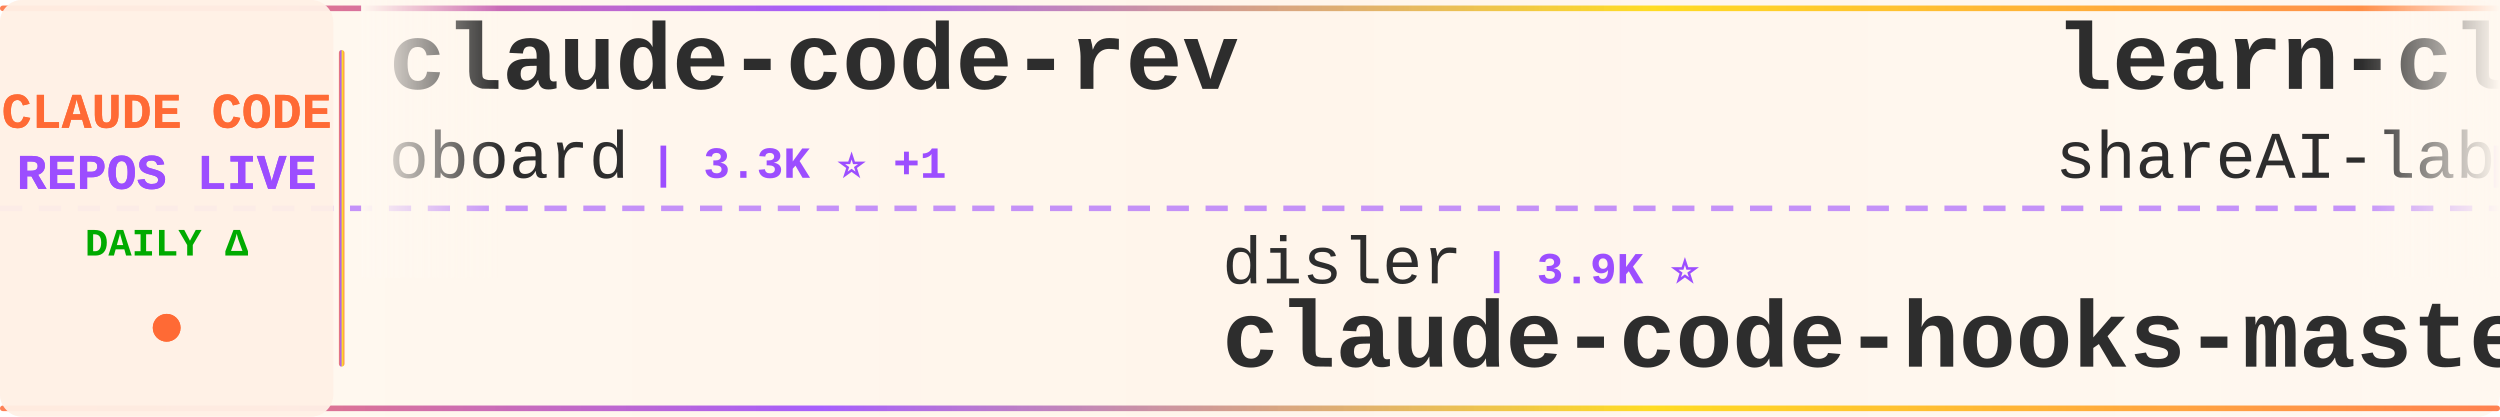
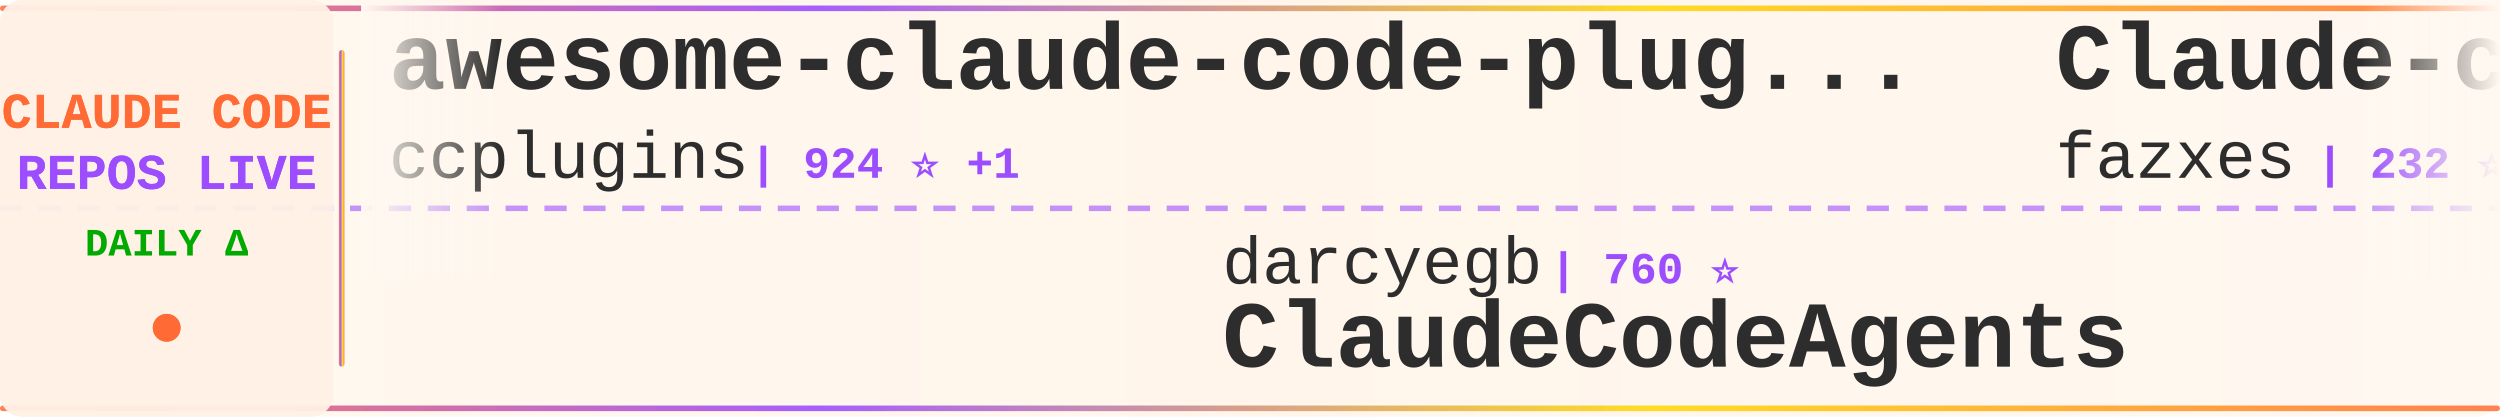
<svg xmlns="http://www.w3.org/2000/svg" width="900" height="150">
  <defs>
    <linearGradient id="tickerBg" x1="0%" y1="0%" x2="100%" y2="0%">
      <stop offset="0%" style="stop-color:#fff8f0;stop-opacity:0.98" />
      <stop offset="50%" style="stop-color:#fff5eb;stop-opacity:1" />
      <stop offset="100%" style="stop-color:#fff8f0;stop-opacity:0.98" />
    </linearGradient>
    <linearGradient id="borderGrad" x1="0%" y1="0%" x2="100%" y2="0%">
      <stop offset="0%" style="stop-color:#FF6B35;stop-opacity:0.85">
        <animate attributeName="stop-opacity" values="0.85;1;0.85" dur="2s" repeatCount="indefinite" />
      </stop>
      <stop offset="33%" style="stop-color:#9C4EFF;stop-opacity:0.9">
        <animate attributeName="stop-opacity" values="0.9;1;0.9" dur="2.2s" repeatCount="indefinite" />
      </stop>
      <stop offset="66%" style="stop-color:#FFD700;stop-opacity:0.85">
        <animate attributeName="stop-opacity" values="0.85;1;0.85" dur="1.8s" repeatCount="indefinite" />
      </stop>
      <stop offset="100%" style="stop-color:#FF6B35;stop-opacity:0.85">
        <animate attributeName="stop-opacity" values="0.85;1;0.85" dur="2s" repeatCount="indefinite" />
      </stop>
    </linearGradient>
    <filter id="textGlow">
      <feGaussianBlur stdDeviation="0.15" result="coloredBlur" />
      <feMerge>
        <feMergeNode in="coloredBlur" />
        <feMergeNode in="SourceGraphic" />
      </feMerge>
    </filter>
    <filter id="metricGlow">
      <feGaussianBlur stdDeviation="0.2" result="coloredBlur" />
      <feMerge>
        <feMergeNode in="coloredBlur" />
        <feMergeNode in="SourceGraphic" />
      </feMerge>
    </filter>
    <linearGradient id="leftFade" x1="0%" y1="0%" x2="100%" y2="0%">
      <stop offset="0%" style="stop-color:#fff8f0;stop-opacity:1" />
      <stop offset="100%" style="stop-color:#fff8f0;stop-opacity:0" />
    </linearGradient>
    <linearGradient id="rightFade" x1="0%" y1="0%" x2="100%" y2="0%">
      <stop offset="0%" style="stop-color:#fff8f0;stop-opacity:0" />
      <stop offset="100%" style="stop-color:#fff8f0;stop-opacity:1" />
    </linearGradient>
  </defs>
  <rect width="900" height="150" fill="url(#tickerBg)" rx="8" />
  <rect x="0" y="2" width="900" height="2" fill="url(#borderGrad)" rx="1" />
  <rect x="0" y="146" width="900" height="2" fill="url(#borderGrad)" rx="1" />
  <line x1="0" y1="75" x2="900" y2="75" stroke="#9C4EFF" stroke-width="2" stroke-dasharray="8 6" opacity="0.6" />
  <rect x="0" y="0" width="120" height="150" fill="#fff0e6" opacity="0.95" rx="8" />
  <text x="60" y="46" font-family="'Courier New', monospace" font-size="18" font-weight="bold" fill="#FF6B35" text-anchor="middle" filter="url(#textGlow)">
    CLAUDE CODE
  </text>
  <text x="60" y="68" font-family="'Courier New', monospace" font-size="18" font-weight="bold" fill="#9C4EFF" text-anchor="middle" filter="url(#textGlow)">
    REPOS LIVE
  </text>
  <text x="60" y="92" font-family="'Courier New', monospace" font-size="14" font-weight="bold" fill="#00aa00" text-anchor="middle">
    DAILY Δ
  </text>
  <circle cx="60" cy="118" r="5" fill="#FF6B35" filter="url(#metricGlow)">
    <animate attributeName="r" values="4;6;4" dur="1.5s" repeatCount="indefinite" />
    <animate attributeName="opacity" values="0.6;1;0.6" dur="1.5s" repeatCount="indefinite" />
  </circle>
  <rect x="122" y="18" width="2" height="114" fill="url(#borderGrad)" rx="1" />
  <clipPath id="tickerClip">
    <rect x="130" y="0" width="770" height="150" />
  </clipPath>
  <g clip-path="url(#tickerClip)">
    <g id="tickerItems">
      <animateTransform attributeName="transform" attributeType="XML" type="translate" from="0 0" to="-3000 0" dur="54s" repeatCount="indefinite" />
      <g transform="translate(0, 0)">
-         <text x="140" y="32" font-family="'Courier New', monospace" font-size="34" font-weight="bold" fill="#2d2d2d">claude-code-rev</text>
-         <text x="140" y="64" font-family="'Courier New', monospace" font-size="24" font-weight="normal" fill="#2d2d2d" opacity="1.0">oboard</text>
-         <text x="234" y="64" font-family="'Courier New', monospace" font-size="16" font-weight="bold" fill="#9C4EFF"> | 3.3K ⭐ +1</text>
+         <text x="140" y="32" font-family="'Courier New', monospace" font-size="34" font-weight="bold" fill="#2d2d2d">awesome-claude-code-plug...</text>
+         <text x="140" y="64" font-family="'Courier New', monospace" font-size="24" font-weight="normal" fill="#2d2d2d" opacity="1.0">ccplugins</text>
+         <text x="270" y="64" font-family="'Courier New', monospace" font-size="16" font-weight="bold" fill="#9C4EFF"> | 924 ⭐ +1</text>
      </g>
      <g transform="translate(300, 0)">
-         <text x="140" y="102" font-family="'Courier New', monospace" font-size="24" font-weight="normal" fill="#2d2d2d" opacity="1.0">disler</text>
-         <text x="234" y="102" font-family="'Courier New', monospace" font-size="16" font-weight="bold" fill="#9C4EFF"> | 3.9K ⭐</text>
-         <text x="140" y="132" font-family="'Courier New', monospace" font-size="34" font-weight="bold" fill="#2d2d2d">claude-code-hooks-master...</text>
+         <text x="140" y="102" font-family="'Courier New', monospace" font-size="24" font-weight="normal" fill="#2d2d2d" opacity="1.0">darcyegb</text>
+         <text x="258" y="102" font-family="'Courier New', monospace" font-size="16" font-weight="bold" fill="#9C4EFF"> | 760 ⭐</text>
+         <text x="140" y="132" font-family="'Courier New', monospace" font-size="34" font-weight="bold" fill="#2d2d2d">ClaudeCodeAgents</text>
      </g>
      <g transform="translate(600, 0)">
-         <text x="140" y="32" font-family="'Courier New', monospace" font-size="34" font-weight="bold" fill="#2d2d2d">learn-claude-code</text>
-         <text x="140" y="64" font-family="'Courier New', monospace" font-size="24" font-weight="normal" fill="#2d2d2d" opacity="1.0">shareAI-lab</text>
-         <text x="294" y="64" font-family="'Courier New', monospace" font-size="16" font-weight="bold" fill="#9C4EFF"> | 75.4K ⭐ +14</text>
+         <text x="140" y="32" font-family="'Courier New', monospace" font-size="34" font-weight="bold" fill="#2d2d2d">Claude-code</text>
+         <text x="140" y="64" font-family="'Courier New', monospace" font-size="24" font-weight="normal" fill="#2d2d2d" opacity="1.0">fazxes</text>
+         <text x="234" y="64" font-family="'Courier New', monospace" font-size="16" font-weight="bold" fill="#9C4EFF"> | 232 ⭐</text>
      </g>
      <g transform="translate(900, 0)">
-         <text x="140" y="102" font-family="'Courier New', monospace" font-size="24" font-weight="normal" fill="#2d2d2d" opacity="1.0">Donchitos</text>
-         <text x="270" y="102" font-family="'Courier New', monospace" font-size="16" font-weight="bold" fill="#9C4EFF"> | 24.6K ⭐ +11</text>
-         <text x="140" y="132" font-family="'Courier New', monospace" font-size="34" font-weight="bold" fill="#2d2d2d">Claude-Code-Game-Studios</text>
+         <text x="140" y="102" font-family="'Courier New', monospace" font-size="24" font-weight="normal" fill="#2d2d2d" opacity="1.0">Yuyz0112</text>
+         <text x="258" y="102" font-family="'Courier New', monospace" font-size="16" font-weight="bold" fill="#9C4EFF"> | 2.4K ⭐</text>
+         <text x="140" y="132" font-family="'Courier New', monospace" font-size="34" font-weight="bold" fill="#2d2d2d">claude-code-reverse</text>
      </g>
      <g transform="translate(1200, 0)">
-         <text x="140" y="32" font-family="'Courier New', monospace" font-size="34" font-weight="bold" fill="#2d2d2d">claude-code-guide</text>
-         <text x="140" y="64" font-family="'Courier New', monospace" font-size="24" font-weight="normal" fill="#2d2d2d" opacity="1.0">zebbern</text>
-         <text x="246" y="64" font-family="'Courier New', monospace" font-size="16" font-weight="bold" fill="#9C4EFF"> | 4.6K ⭐ +1</text>
+         <text x="140" y="32" font-family="'Courier New', monospace" font-size="34" font-weight="bold" fill="#2d2d2d">claude-code</text>
+         <text x="140" y="64" font-family="'Courier New', monospace" font-size="24" font-weight="normal" fill="#2d2d2d" opacity="1.0">jarmuine</text>
+         <text x="258" y="64" font-family="'Courier New', monospace" font-size="16" font-weight="bold" fill="#9C4EFF"> | 2.3K ⭐</text>
      </g>
      <g transform="translate(1500, 0)">
-         <text x="140" y="102" font-family="'Courier New', monospace" font-size="24" font-weight="normal" fill="#2d2d2d" opacity="1.0">Chachamaru127</text>
-         <text x="318" y="102" font-family="'Courier New', monospace" font-size="16" font-weight="bold" fill="#9C4EFF"> | 3.1K ⭐</text>
-         <text x="140" y="132" font-family="'Courier New', monospace" font-size="34" font-weight="bold" fill="#2d2d2d">claude-code-harness</text>
-       </g>
-       <g transform="translate(1800, 0)">
-         <text x="140" y="32" font-family="'Courier New', monospace" font-size="34" font-weight="bold" fill="#2d2d2d">claude-code-reverse</text>
-         <text x="140" y="64" font-family="'Courier New', monospace" font-size="24" font-weight="normal" fill="#2d2d2d" opacity="1.0">Yuyz0112</text>
-         <text x="258" y="64" font-family="'Courier New', monospace" font-size="16" font-weight="bold" fill="#9C4EFF"> | 2.4K ⭐</text>
-       </g>
-       <g transform="translate(2100, 0)">
-         <text x="140" y="102" font-family="'Courier New', monospace" font-size="24" font-weight="normal" fill="#2d2d2d" opacity="1.0">hangsman</text>
-         <text x="258" y="102" font-family="'Courier New', monospace" font-size="16" font-weight="bold" fill="#9C4EFF"> | 791 ⭐</text>
-         <text x="140" y="132" font-family="'Courier New', monospace" font-size="34" font-weight="bold" fill="#2d2d2d">claude-code-source</text>
-       </g>
-       <g transform="translate(2400, 0)">
-         <text x="140" y="32" font-family="'Courier New', monospace" font-size="34" font-weight="bold" fill="#2d2d2d">claude-code</text>
-         <text x="140" y="64" font-family="'Courier New', monospace" font-size="24" font-weight="normal" fill="#2d2d2d" opacity="1.0">alex000kim</text>
-         <text x="282" y="64" font-family="'Courier New', monospace" font-size="16" font-weight="bold" fill="#9C4EFF"> | 233 ⭐</text>
-       </g>
-       <g transform="translate(2700, 0)">
        <text x="140" y="102" font-family="'Courier New', monospace" font-size="24" font-weight="normal" fill="#2d2d2d" opacity="1.0">wanshuiyin</text>
        <text x="282" y="102" font-family="'Courier New', monospace" font-size="16" font-weight="bold" fill="#9C4EFF"> | 15.3K ⭐ +18</text>
        <text x="140" y="132" font-family="'Courier New', monospace" font-size="34" font-weight="bold" fill="#2d2d2d">Auto-claude-code-researc...</text>
      </g>
+       <g transform="translate(1800, 0)">
+         <text x="140" y="32" font-family="'Courier New', monospace" font-size="34" font-weight="bold" fill="#2d2d2d">claude-code-ultimate-gui...</text>
+         <text x="140" y="64" font-family="'Courier New', monospace" font-size="24" font-weight="normal" fill="#2d2d2d" opacity="1.0">FlorianBruniaux</text>
+         <text x="342" y="64" font-family="'Courier New', monospace" font-size="16" font-weight="bold" fill="#9C4EFF"> | 5.8K ⭐ +2</text>
+       </g>
+       <g transform="translate(2100, 0)">
+         <text x="140" y="102" font-family="'Courier New', monospace" font-size="24" font-weight="normal" fill="#2d2d2d" opacity="1.0">freestylefly</text>
+         <text x="306" y="102" font-family="'Courier New', monospace" font-size="16" font-weight="bold" fill="#9C4EFF"> | 129 ⭐</text>
+         <text x="140" y="132" font-family="'Courier New', monospace" font-size="34" font-weight="bold" fill="#2d2d2d">claude-code</text>
+       </g>
+       <g transform="translate(2400, 0)">
+         <text x="140" y="32" font-family="'Courier New', monospace" font-size="34" font-weight="bold" fill="#2d2d2d">claude-code-transcripts</text>
+         <text x="140" y="64" font-family="'Courier New', monospace" font-size="24" font-weight="normal" fill="#2d2d2d" opacity="1.0">simonw</text>
+         <text x="234" y="64" font-family="'Courier New', monospace" font-size="16" font-weight="bold" fill="#9C4EFF"> | 1.7K ⭐</text>
+       </g>
+       <g transform="translate(2700, 0)">
+         <text x="140" y="102" font-family="'Courier New', monospace" font-size="24" font-weight="normal" fill="#2d2d2d" opacity="1.0">anthropics</text>
+         <text x="282" y="102" font-family="'Courier New', monospace" font-size="16" font-weight="bold" fill="#9C4EFF"> | 957 ⭐</text>
+         <text x="140" y="132" font-family="'Courier New', monospace" font-size="34" font-weight="bold" fill="#2d2d2d">claude-code-base-action</text>
+       </g>
      <g transform="translate(3000, 0)">
-         <text x="140" y="32" font-family="'Courier New', monospace" font-size="34" font-weight="bold" fill="#2d2d2d">claude-code-rev</text>
-         <text x="140" y="64" font-family="'Courier New', monospace" font-size="24" font-weight="normal" fill="#2d2d2d" opacity="1.0">oboard</text>
-         <text x="234" y="64" font-family="'Courier New', monospace" font-size="16" font-weight="bold" fill="#9C4EFF"> | 3.3K ⭐ +1</text>
+         <text x="140" y="32" font-family="'Courier New', monospace" font-size="34" font-weight="bold" fill="#2d2d2d">awesome-claude-code-plug...</text>
+         <text x="140" y="64" font-family="'Courier New', monospace" font-size="24" font-weight="normal" fill="#2d2d2d" opacity="1.0">ccplugins</text>
+         <text x="270" y="64" font-family="'Courier New', monospace" font-size="16" font-weight="bold" fill="#9C4EFF"> | 924 ⭐ +1</text>
      </g>
      <g transform="translate(3300, 0)">
-         <text x="140" y="102" font-family="'Courier New', monospace" font-size="24" font-weight="normal" fill="#2d2d2d" opacity="1.0">disler</text>
-         <text x="234" y="102" font-family="'Courier New', monospace" font-size="16" font-weight="bold" fill="#9C4EFF"> | 3.9K ⭐</text>
-         <text x="140" y="132" font-family="'Courier New', monospace" font-size="34" font-weight="bold" fill="#2d2d2d">claude-code-hooks-master...</text>
+         <text x="140" y="102" font-family="'Courier New', monospace" font-size="24" font-weight="normal" fill="#2d2d2d" opacity="1.0">darcyegb</text>
+         <text x="258" y="102" font-family="'Courier New', monospace" font-size="16" font-weight="bold" fill="#9C4EFF"> | 760 ⭐</text>
+         <text x="140" y="132" font-family="'Courier New', monospace" font-size="34" font-weight="bold" fill="#2d2d2d">ClaudeCodeAgents</text>
      </g>
      <g transform="translate(3600, 0)">
-         <text x="140" y="32" font-family="'Courier New', monospace" font-size="34" font-weight="bold" fill="#2d2d2d">learn-claude-code</text>
-         <text x="140" y="64" font-family="'Courier New', monospace" font-size="24" font-weight="normal" fill="#2d2d2d" opacity="1.0">shareAI-lab</text>
-         <text x="294" y="64" font-family="'Courier New', monospace" font-size="16" font-weight="bold" fill="#9C4EFF"> | 75.4K ⭐ +14</text>
+         <text x="140" y="32" font-family="'Courier New', monospace" font-size="34" font-weight="bold" fill="#2d2d2d">Claude-code</text>
+         <text x="140" y="64" font-family="'Courier New', monospace" font-size="24" font-weight="normal" fill="#2d2d2d" opacity="1.0">fazxes</text>
+         <text x="234" y="64" font-family="'Courier New', monospace" font-size="16" font-weight="bold" fill="#9C4EFF"> | 232 ⭐</text>
      </g>
      <g transform="translate(3900, 0)">
-         <text x="140" y="102" font-family="'Courier New', monospace" font-size="24" font-weight="normal" fill="#2d2d2d" opacity="1.0">Donchitos</text>
-         <text x="270" y="102" font-family="'Courier New', monospace" font-size="16" font-weight="bold" fill="#9C4EFF"> | 24.6K ⭐ +11</text>
-         <text x="140" y="132" font-family="'Courier New', monospace" font-size="34" font-weight="bold" fill="#2d2d2d">Claude-Code-Game-Studios</text>
+         <text x="140" y="102" font-family="'Courier New', monospace" font-size="24" font-weight="normal" fill="#2d2d2d" opacity="1.0">Yuyz0112</text>
+         <text x="258" y="102" font-family="'Courier New', monospace" font-size="16" font-weight="bold" fill="#9C4EFF"> | 2.4K ⭐</text>
+         <text x="140" y="132" font-family="'Courier New', monospace" font-size="34" font-weight="bold" fill="#2d2d2d">claude-code-reverse</text>
      </g>
    </g>
  </g>
  <rect x="130" y="0" width="50" height="100" fill="url(#leftFade)" />
  <rect x="850" y="0" width="50" height="100" fill="url(#rightFade)" />
</svg>
